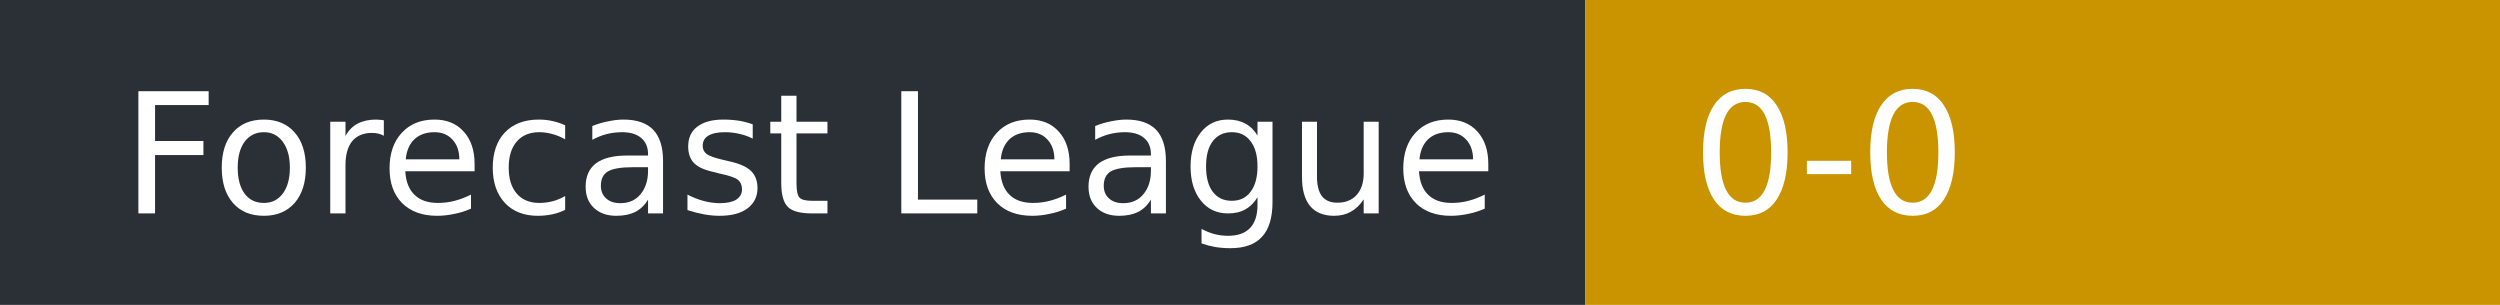
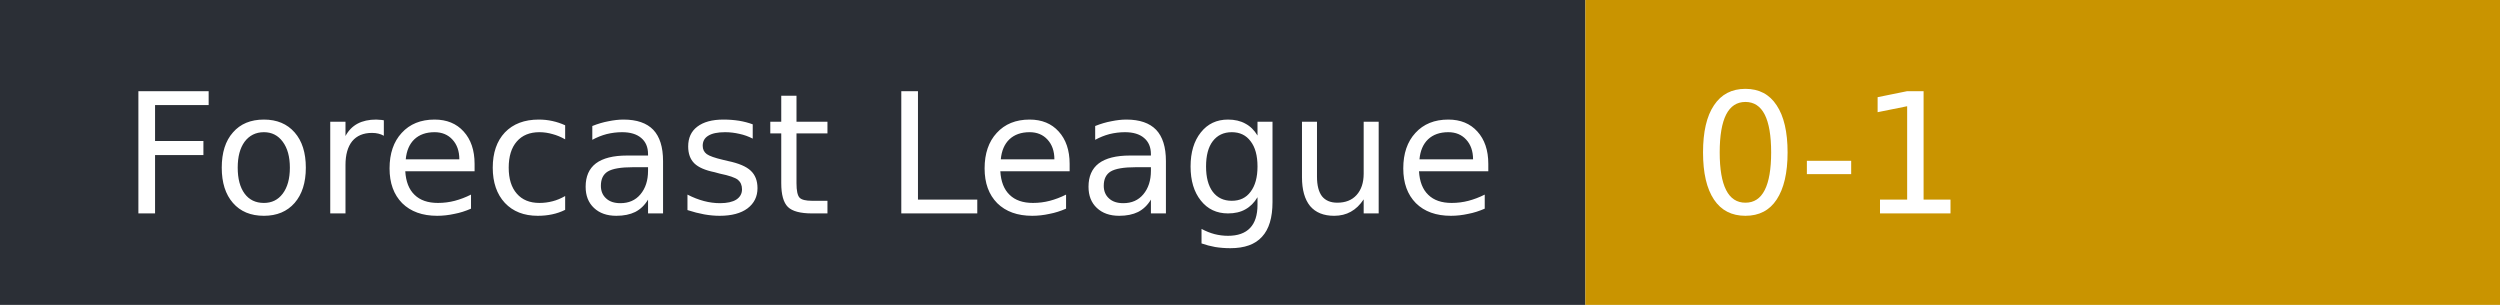
- <svg xmlns="http://www.w3.org/2000/svg" width="164" height="20" role="img" aria-label="Forecast League: 0-0">
+ <svg xmlns="http://www.w3.org/2000/svg" width="164" height="20" role="img" aria-label="Forecast League: 0-1">
  <rect width="104" height="20" fill="#2b2f36" />
  <rect x="104" width="60" height="20" fill="#c99400" />
  <g fill="#fff" font-family="Verdana,DejaVu Sans,sans-serif" font-size="11">
    <text x="8" y="14">Forecast League</text>
-     <text x="111" y="14">0-0</text>
+     <text x="111" y="14">0-1</text>
  </g>
</svg>
